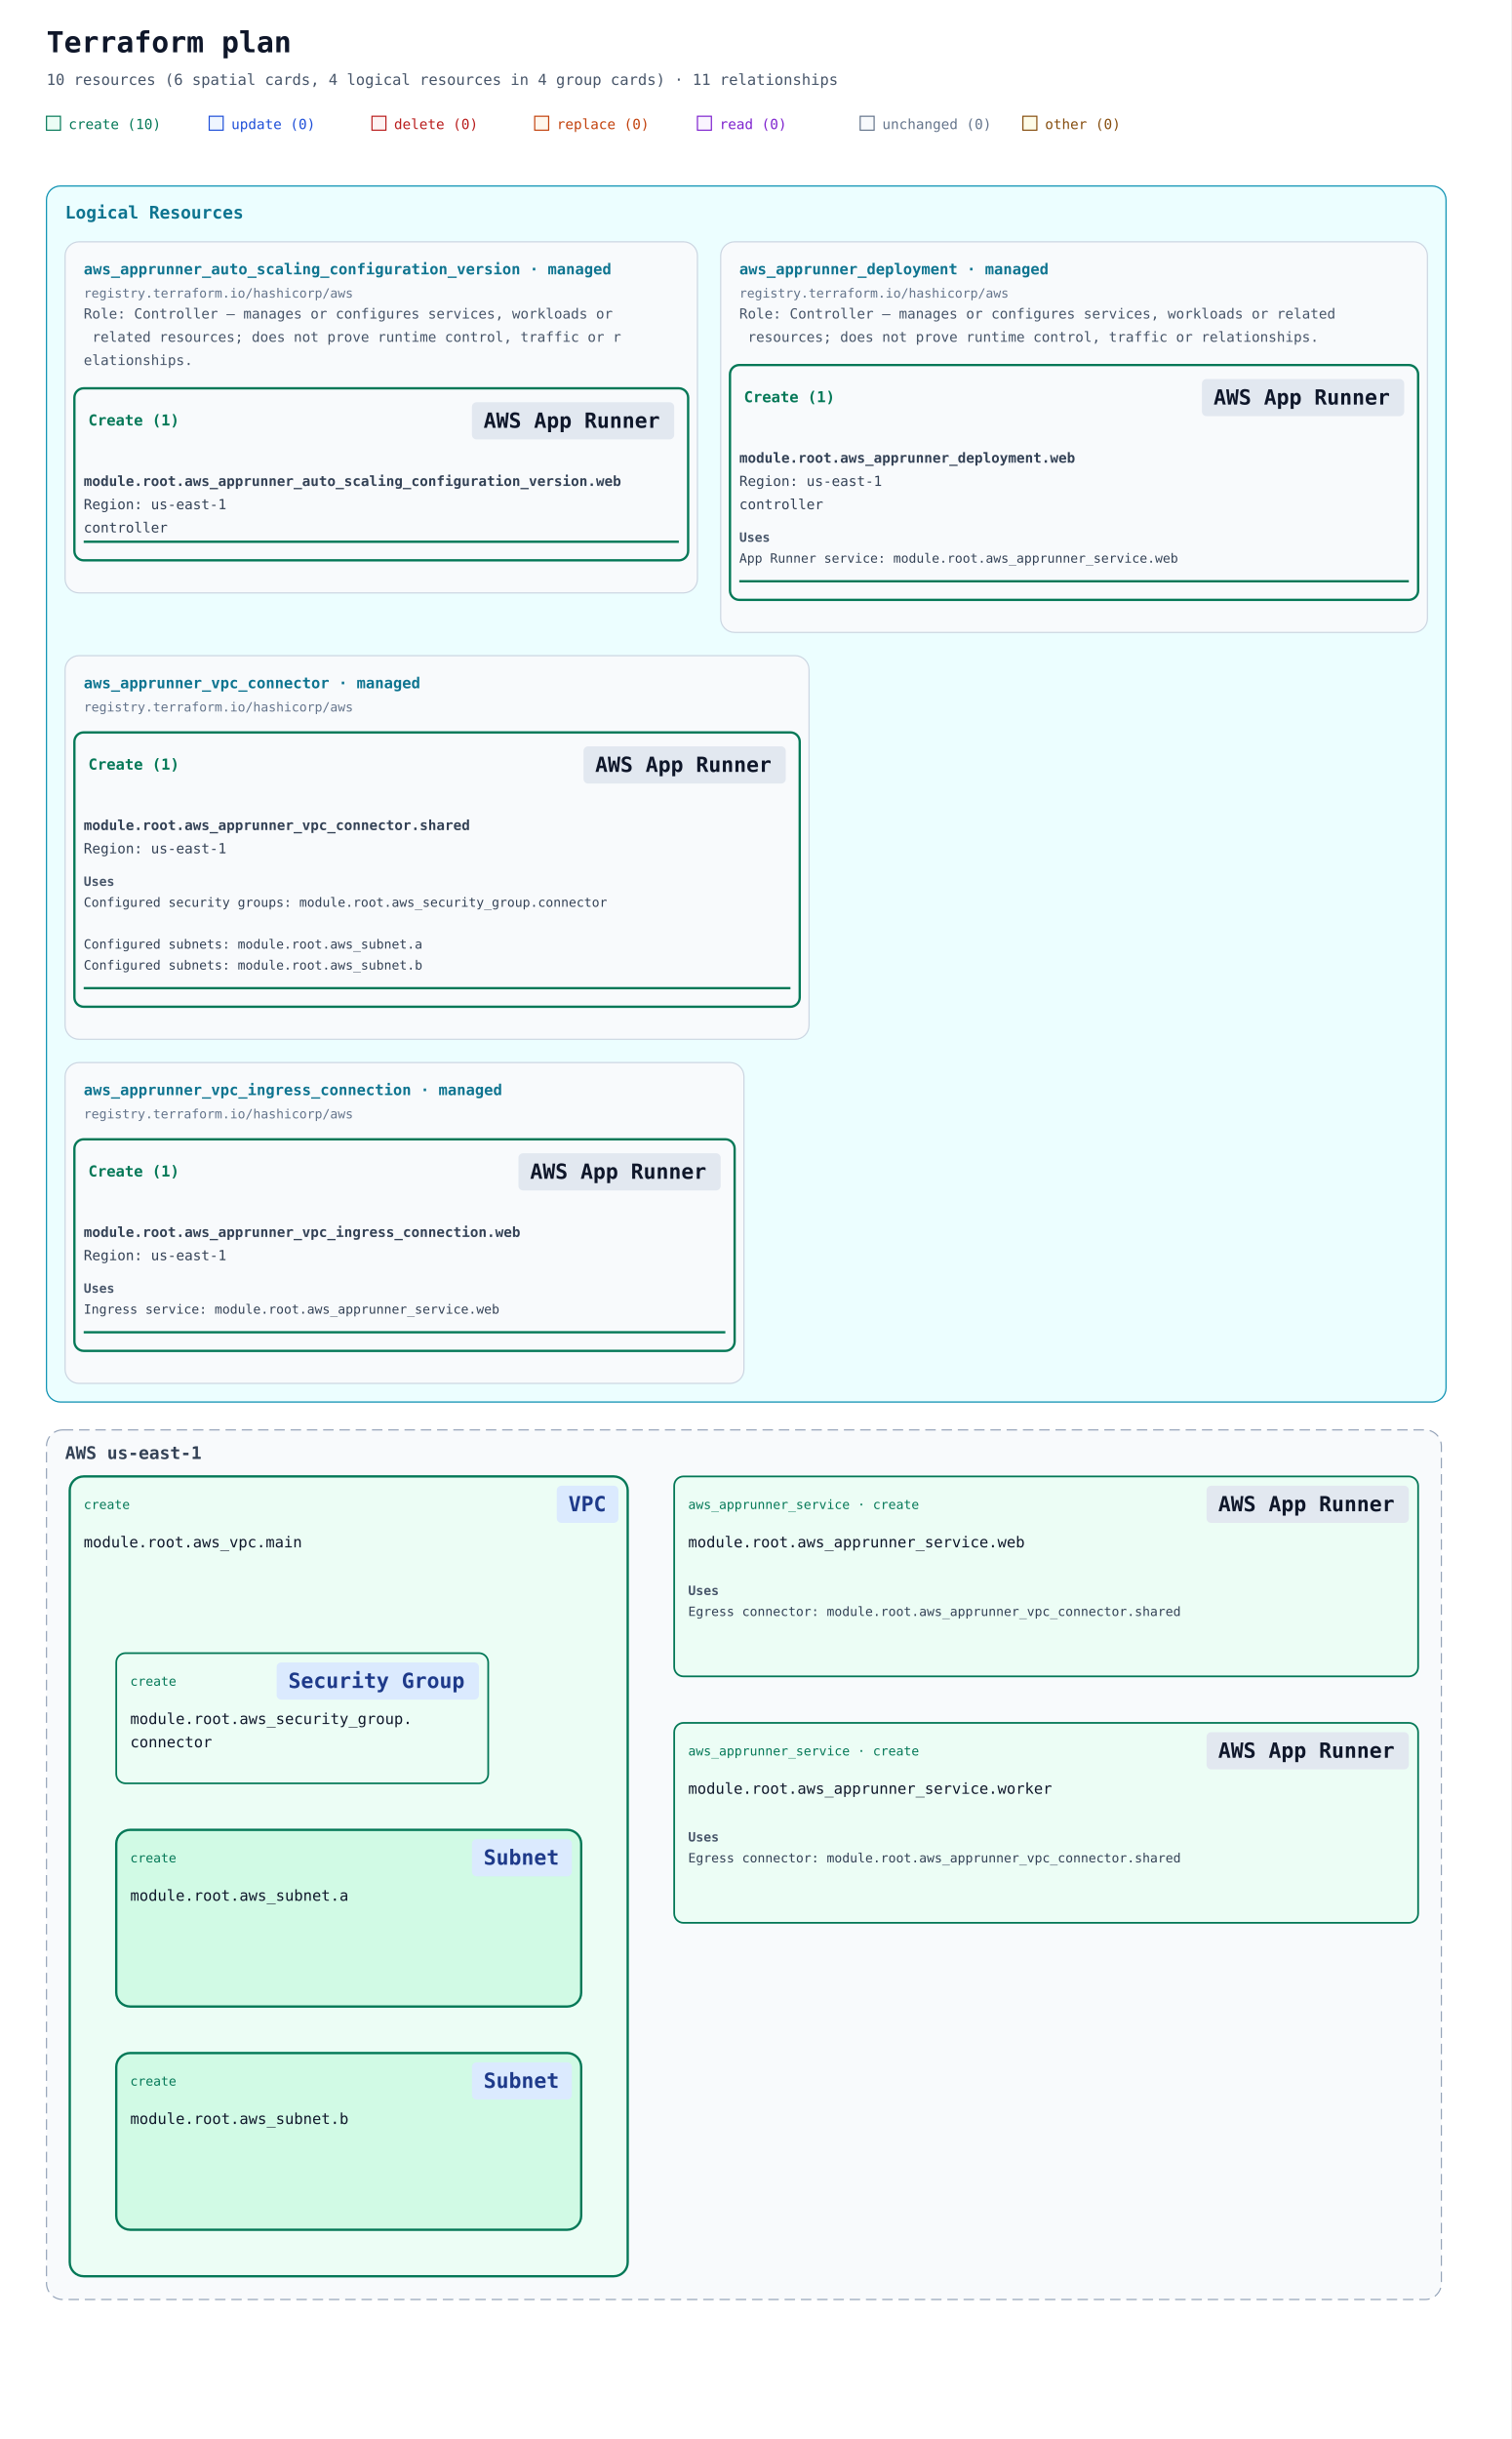
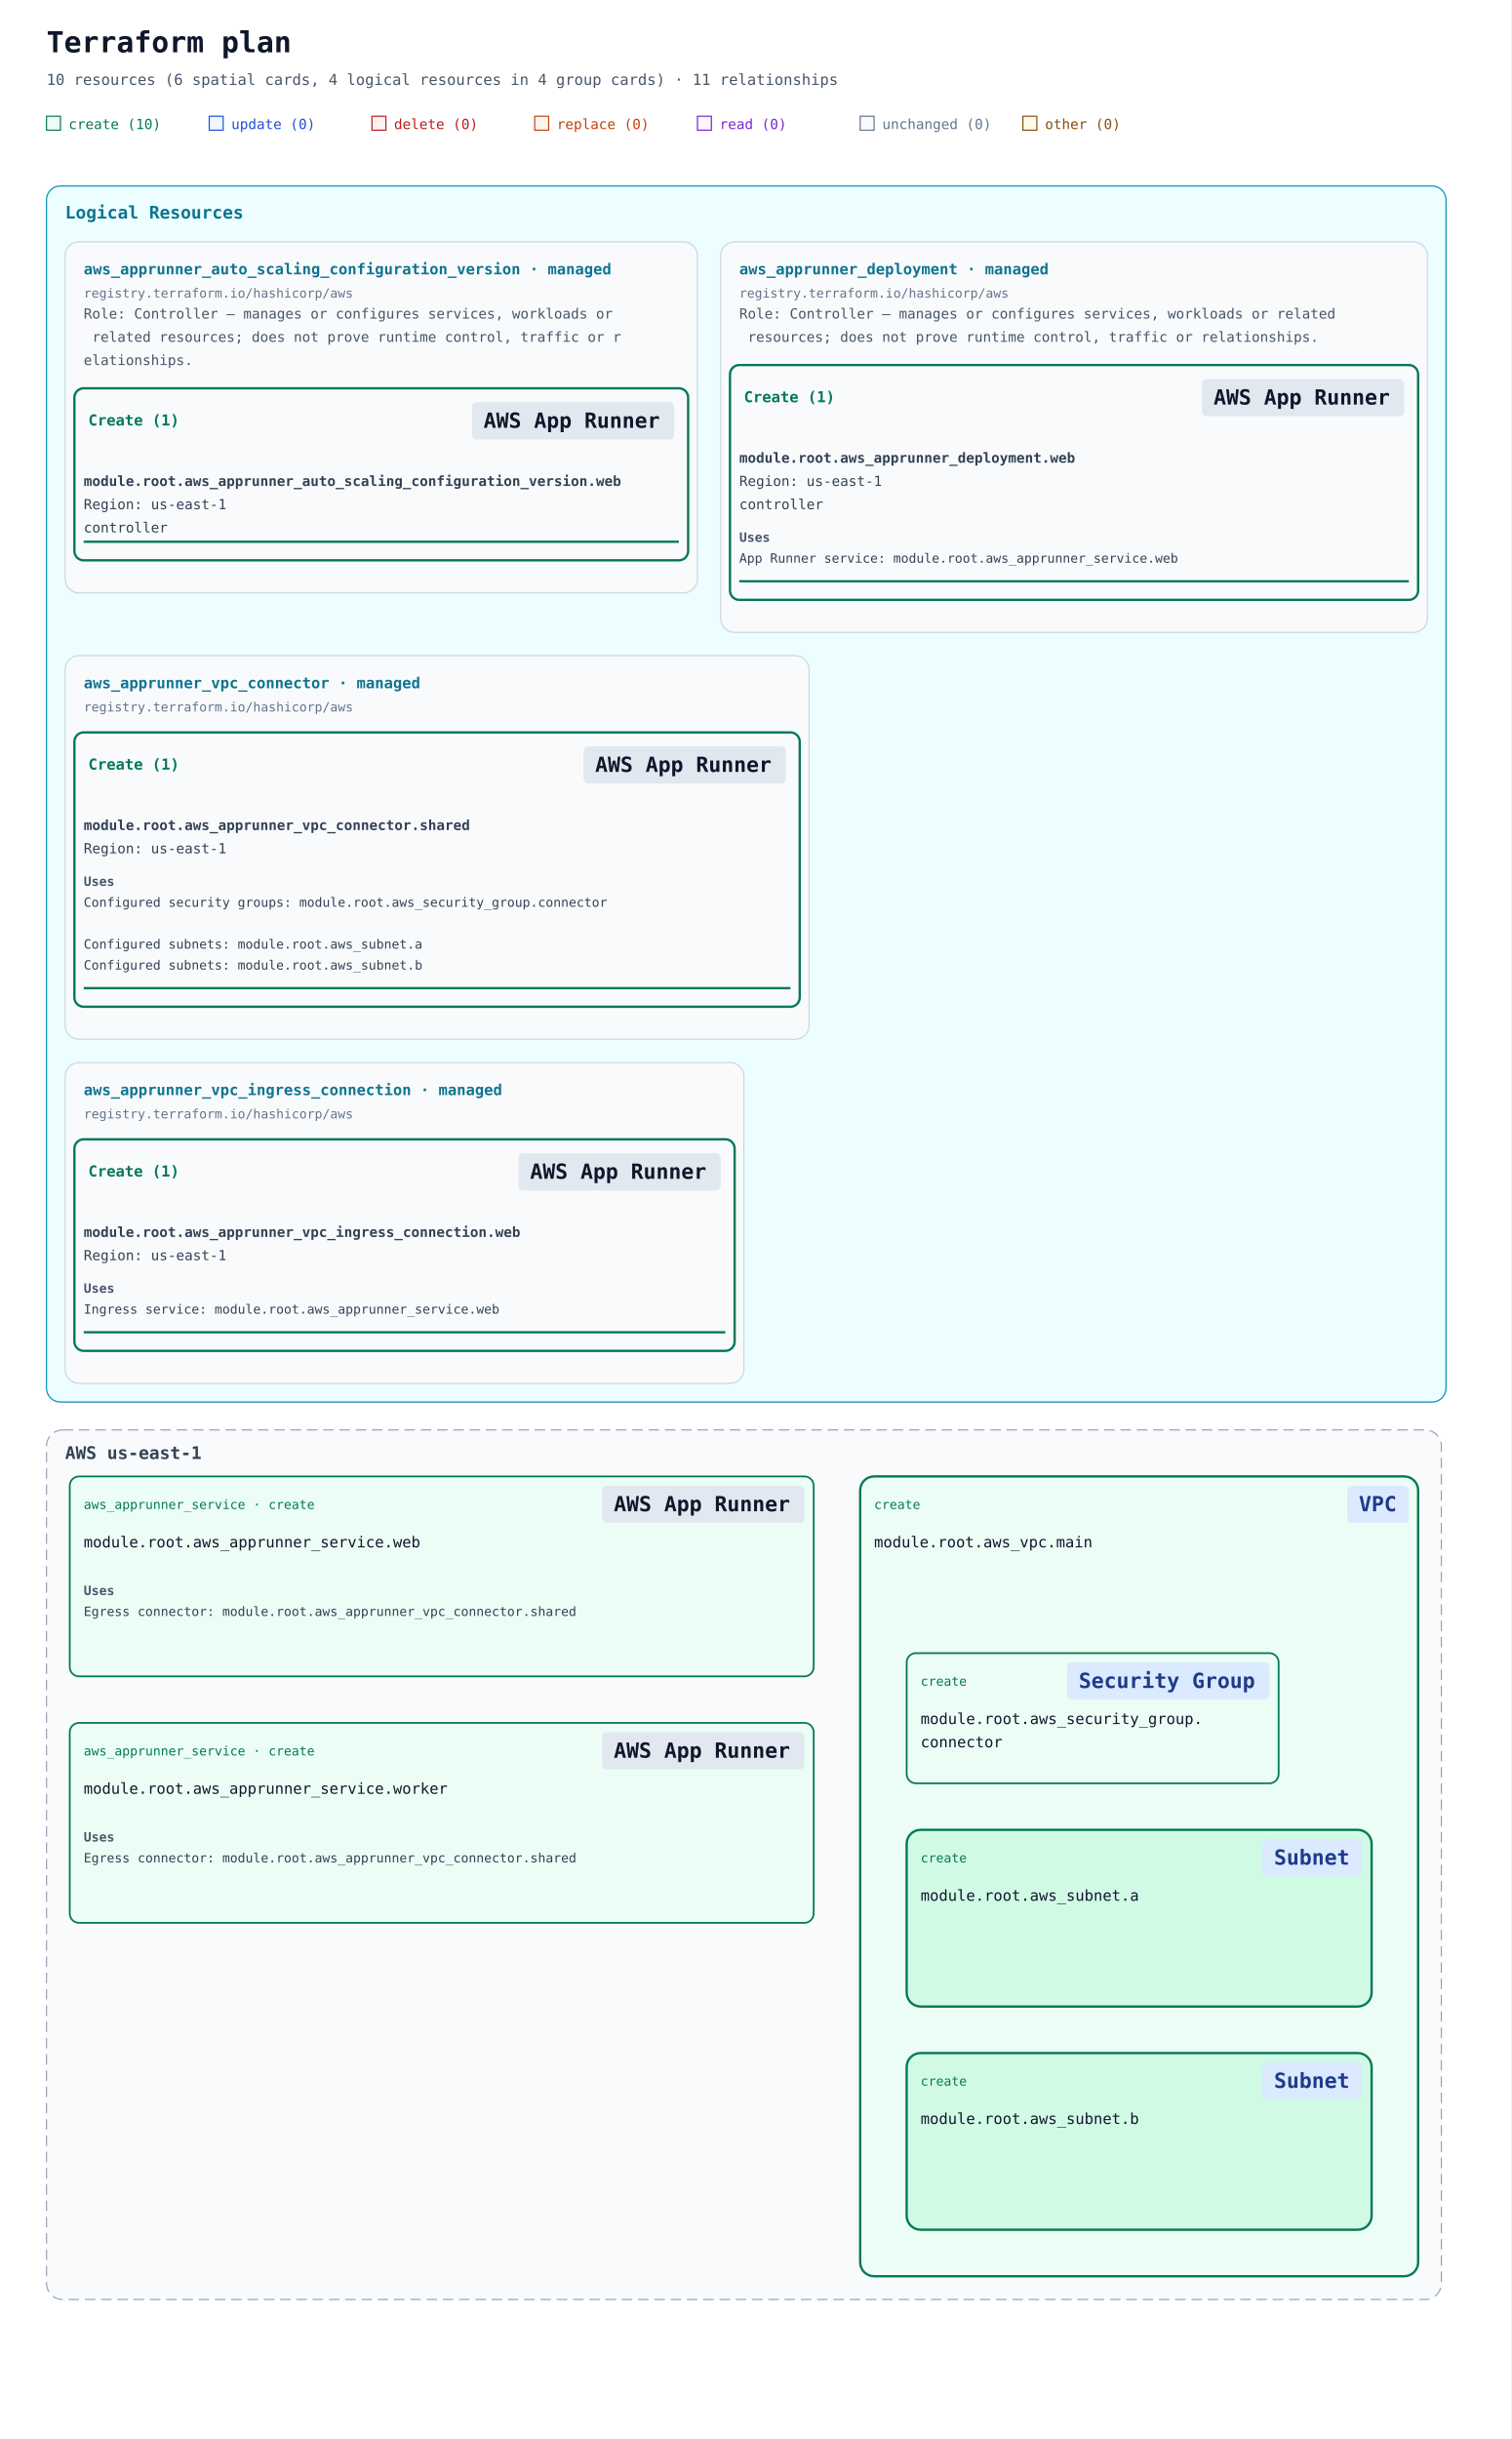
<svg xmlns="http://www.w3.org/2000/svg" width="1300" height="2098" viewBox="0 0 1300 2098" role="img" aria-labelledby="title description" data-legend-mode="omitted">
  <defs>
    <marker id="arrow" viewBox="0 0 10 10" refX="9" refY="5" markerWidth="7" markerHeight="7" markerUnits="userSpaceOnUse" orient="auto-start-reverse">
      <path d="M 0 0 L 10 5 L 0 10 z" fill="#94a3b8" />
    </marker>
  </defs>
  <rect width="100%" height="100%" fill="#ffffff" />
  <g font-family="ui-monospace, SFMono-Regular, Consolas, monospace">
    <text x="40" y="45" font-size="25" font-weight="700" fill="#0f172a">Terraform plan</text>
    <text x="40" y="73" font-size="13" fill="#475569">10 resources (6 spatial cards, 4 logical resources in 4 group cards) · 11 relationships</text>
    <rect x="40" y="100" width="12" height="12" fill="#ecfdf5" stroke="#047857" />
    <text x="59" y="111" font-size="12" fill="#047857">create (10)</text>
    <rect x="180" y="100" width="12" height="12" fill="#eff6ff" stroke="#1d4ed8" />
    <text x="199" y="111" font-size="12" fill="#1d4ed8">update (0)</text>
    <rect x="320" y="100" width="12" height="12" fill="#fef2f2" stroke="#b91c1c" />
    <text x="339" y="111" font-size="12" fill="#b91c1c">delete (0)</text>
    <rect x="460" y="100" width="12" height="12" fill="#fff7ed" stroke="#c2410c" />
    <text x="479" y="111" font-size="12" fill="#c2410c">replace (0)</text>
    <rect x="600" y="100" width="12" height="12" fill="#faf5ff" stroke="#7e22ce" />
    <text x="619" y="111" font-size="12" fill="#7e22ce">read (0)</text>
    <rect x="740" y="100" width="12" height="12" fill="#f8fafc" stroke="#64748b" />
    <text x="759" y="111" font-size="12" fill="#64748b">unchanged (0)</text>
    <rect x="880" y="100" width="12" height="12" fill="#fefce8" stroke="#854d0e" />
    <text x="899" y="111" font-size="12" fill="#854d0e">other (0)</text>
    <g data-annotation-area="true" data-packing-width="1300" data-measured-height="1070">
      <g data-annotation-card="true" transform="translate(40 160)">
        <rect width="1204" height="1046" rx="12" fill="#f8fafc" stroke="#cbd5e1" />
        <g data-annotation-section="Logical Resources" data-packing-width="1220">
          <rect width="1204" height="1046" rx="12" fill="#ecfeff" stroke="#0891b2" />
          <text x="16" y="28" font-size="15" font-weight="700" fill="#0e7490">Logical Resources</text>
          <g data-annotation-card="true" transform="translate(16 48)">
            <rect width="544" height="302" rx="12" fill="#f8fafc" stroke="#cbd5e1" />
            <g data-logical-group="true" data-provider-source="registry.terraform.io/hashicorp/aws" data-resource-type="aws_apprunner_auto_scaling_configuration_version" data-mode="managed">
              <text x="16" y="28" font-size="13" font-weight="700" fill="#0e7490">aws_apprunner_auto_scaling_configuration_version · managed</text>
              <text x="16" y="48" font-size="11" fill="#64748b">registry.terraform.io/hashicorp/aws</text>
              <text data-role-explanation="true" x="16" y="66" font-size="12" fill="#475569" xml:space="preserve">Role: Controller — manages or configures services, workloads or</text>
              <text data-role-explanation="true" x="16" y="86" font-size="12" fill="#475569" xml:space="preserve"> related resources; does not prove runtime control, traffic or r</text>
              <text data-role-explanation="true" x="16" y="106" font-size="12" fill="#475569" xml:space="preserve">elationships.</text>
              <g data-action-section="create">
                <rect x="8" y="126" width="528" height="148" rx="8" fill="none" stroke="#047857" stroke-width="2" />
                <text data-action-heading="true" x="20" y="158" font-size="13" font-weight="700" fill="#047857" xml:space="preserve">Create (1)</text>
                <rect data-service-badge="true" data-presentation-padding="10 4" data-service-category="neutral" data-service-full-name="AWS App Runner" data-display-name="AWS App Runner" x="350" y="138" width="174" height="32" rx="4" fill="#e2e8f0" />
                <text data-service-name="true" x="360" y="160" font-size="18" font-weight="700" fill="#0f172a" xml:space="preserve">AWS App Runner</text>
                <g id="resource-6177735f61707072756e6e65725f6175746f5f7363616c696e675f636f6e66696775726174696f6e5f76657273696f6e2e776562-current" data-architecture-id="terraform:6177735f61707072756e6e65725f6175746f5f7363616c696e675f636f6e66696775726174696f6e5f76657273696f6e2e776562-current" data-entity-kind="terraform" data-placement="logical" data-terraform-address="aws_apprunner_auto_scaling_configuration_version.web" data-qualified-address="module.root.aws_apprunner_auto_scaling_configuration_version.web" data-mode="managed" transform="translate(0 182)" data-role="controller">
                  <text x="16" y="28" font-size="12" fill="#334155" xml:space="preserve" font-weight="700">module.root.aws_apprunner_auto_scaling_configuration_version.web</text>
                  <text x="16" y="48" font-size="12" fill="#334155" xml:space="preserve">Region: us-east-1</text>
                  <text x="16" y="68" font-size="12" fill="#334155" xml:space="preserve">controller</text>
                  <line data-resource-underline="true" x1="16" y1="76" x2="528" y2="76" stroke="#047857" stroke-width="2" />
                </g>
              </g>
            </g>
          </g>
          <g data-annotation-card="true" transform="translate(580 48)">
            <rect width="608" height="336" rx="12" fill="#f8fafc" stroke="#cbd5e1" />
            <g data-logical-group="true" data-provider-source="registry.terraform.io/hashicorp/aws" data-resource-type="aws_apprunner_deployment" data-mode="managed">
              <text x="16" y="28" font-size="13" font-weight="700" fill="#0e7490">aws_apprunner_deployment · managed</text>
              <text x="16" y="48" font-size="11" fill="#64748b">registry.terraform.io/hashicorp/aws</text>
              <text data-role-explanation="true" x="16" y="66" font-size="12" fill="#475569" xml:space="preserve">Role: Controller — manages or configures services, workloads or related</text>
              <text data-role-explanation="true" x="16" y="86" font-size="12" fill="#475569" xml:space="preserve"> resources; does not prove runtime control, traffic or relationships.</text>
              <g data-action-section="create">
                <rect x="8" y="106" width="592" height="202" rx="8" fill="none" stroke="#047857" stroke-width="2" />
                <text data-action-heading="true" x="20" y="138" font-size="13" font-weight="700" fill="#047857" xml:space="preserve">Create (1)</text>
                <rect data-service-badge="true" data-presentation-padding="10 4" data-service-category="neutral" data-service-full-name="AWS App Runner" data-display-name="AWS App Runner" x="414" y="118" width="174" height="32" rx="4" fill="#e2e8f0" />
                <text data-service-name="true" x="424" y="140" font-size="18" font-weight="700" fill="#0f172a" xml:space="preserve">AWS App Runner</text>
                <g id="resource-6177735f61707072756e6e65725f6465706c6f796d656e742e776562-current" data-architecture-id="terraform:6177735f61707072756e6e65725f6465706c6f796d656e742e776562-current" data-entity-kind="terraform" data-placement="logical" data-terraform-address="aws_apprunner_deployment.web" data-qualified-address="module.root.aws_apprunner_deployment.web" data-mode="managed" transform="translate(0 162)" data-role="controller">
                  <text x="16" y="28" font-size="12" fill="#334155" xml:space="preserve" font-weight="700">module.root.aws_apprunner_deployment.web</text>
                  <text x="16" y="48" font-size="12" fill="#334155" xml:space="preserve">Region: us-east-1</text>
                  <text x="16" y="68" font-size="12" fill="#334155" xml:space="preserve">controller</text>
                  <g data-resource-references="true">
                    <text x="16" y="96" font-size="11" font-weight="700" fill="#475569">Uses</text>
                    <a href="#resource-6177735f61707072756e6e65725f736572766963652e776562-current" data-reference-attribute="service_arn">
                      <text x="16" y="114" font-size="11" fill="#334155" xml:space="preserve">App Runner service: module.root.aws_apprunner_service.web</text>
                    </a>
                  </g>
                  <line data-resource-underline="true" x1="16" y1="130" x2="592" y2="130" stroke="#047857" stroke-width="2" />
                </g>
              </g>
            </g>
          </g>
          <g data-annotation-card="true" transform="translate(16 404)">
            <rect width="640" height="330" rx="12" fill="#f8fafc" stroke="#cbd5e1" />
            <g data-logical-group="true" data-provider-source="registry.terraform.io/hashicorp/aws" data-resource-type="aws_apprunner_vpc_connector" data-mode="managed">
              <text x="16" y="28" font-size="13" font-weight="700" fill="#0e7490">aws_apprunner_vpc_connector · managed</text>
              <text x="16" y="48" font-size="11" fill="#64748b">registry.terraform.io/hashicorp/aws</text>
              <g data-action-section="create">
                <rect x="8" y="66" width="624" height="236" rx="8" fill="none" stroke="#047857" stroke-width="2" />
                <text data-action-heading="true" x="20" y="98" font-size="13" font-weight="700" fill="#047857" xml:space="preserve">Create (1)</text>
                <rect data-service-badge="true" data-presentation-padding="10 4" data-service-category="neutral" data-service-full-name="AWS App Runner" data-display-name="AWS App Runner" x="446" y="78" width="174" height="32" rx="4" fill="#e2e8f0" />
                <text data-service-name="true" x="456" y="100" font-size="18" font-weight="700" fill="#0f172a" xml:space="preserve">AWS App Runner</text>
                <g id="resource-6177735f61707072756e6e65725f7670635f636f6e6e6563746f722e736861726564-current" data-architecture-id="terraform:6177735f61707072756e6e65725f7670635f636f6e6e6563746f722e736861726564-current" data-entity-kind="terraform" data-placement="logical" data-terraform-address="aws_apprunner_vpc_connector.shared" data-qualified-address="module.root.aws_apprunner_vpc_connector.shared" data-mode="managed" transform="translate(0 122)">
                  <text x="16" y="28" font-size="12" fill="#334155" xml:space="preserve" font-weight="700">module.root.aws_apprunner_vpc_connector.shared</text>
                  <text x="16" y="48" font-size="12" fill="#334155" xml:space="preserve">Region: us-east-1</text>
                  <g data-resource-references="true">
                    <text x="16" y="76" font-size="11" font-weight="700" fill="#475569">Uses</text>
                    <a href="#resource-6177735f73656375726974795f67726f75702e636f6e6e6563746f72-current" data-reference-attribute="security_groups">
                      <text x="16" y="94" font-size="11" fill="#334155" xml:space="preserve">Configured security groups: module.root.aws_security_group.connector</text>
                    </a>
                    <a href="#resource-6177735f7375626e65742e61-current" data-reference-attribute="subnets">
                      <text x="16" y="130" font-size="11" fill="#334155" xml:space="preserve">Configured subnets: module.root.aws_subnet.a</text>
                    </a>
                    <a href="#resource-6177735f7375626e65742e62-current" data-reference-attribute="subnets">
                      <text x="16" y="148" font-size="11" fill="#334155" xml:space="preserve">Configured subnets: module.root.aws_subnet.b</text>
                    </a>
                  </g>
                  <line data-resource-underline="true" x1="16" y1="164" x2="624" y2="164" stroke="#047857" stroke-width="2" />
                </g>
              </g>
            </g>
          </g>
          <g data-annotation-card="true" transform="translate(16 754)">
            <rect width="584" height="276" rx="12" fill="#f8fafc" stroke="#cbd5e1" />
            <g data-logical-group="true" data-provider-source="registry.terraform.io/hashicorp/aws" data-resource-type="aws_apprunner_vpc_ingress_connection" data-mode="managed">
              <text x="16" y="28" font-size="13" font-weight="700" fill="#0e7490">aws_apprunner_vpc_ingress_connection · managed</text>
              <text x="16" y="48" font-size="11" fill="#64748b">registry.terraform.io/hashicorp/aws</text>
              <g data-action-section="create">
                <rect x="8" y="66" width="568" height="182" rx="8" fill="none" stroke="#047857" stroke-width="2" />
                <text data-action-heading="true" x="20" y="98" font-size="13" font-weight="700" fill="#047857" xml:space="preserve">Create (1)</text>
                <rect data-service-badge="true" data-presentation-padding="10 4" data-service-category="neutral" data-service-full-name="AWS App Runner" data-display-name="AWS App Runner" x="390" y="78" width="174" height="32" rx="4" fill="#e2e8f0" />
                <text data-service-name="true" x="400" y="100" font-size="18" font-weight="700" fill="#0f172a" xml:space="preserve">AWS App Runner</text>
                <g id="resource-6177735f61707072756e6e65725f7670635f696e67726573735f636f6e6e656374696f6e2e776562-current" data-architecture-id="terraform:6177735f61707072756e6e65725f7670635f696e67726573735f636f6e6e656374696f6e2e776562-current" data-entity-kind="terraform" data-placement="logical" data-terraform-address="aws_apprunner_vpc_ingress_connection.web" data-qualified-address="module.root.aws_apprunner_vpc_ingress_connection.web" data-mode="managed" transform="translate(0 122)">
                  <text x="16" y="28" font-size="12" fill="#334155" xml:space="preserve" font-weight="700">module.root.aws_apprunner_vpc_ingress_connection.web</text>
                  <text x="16" y="48" font-size="12" fill="#334155" xml:space="preserve">Region: us-east-1</text>
                  <g data-resource-references="true">
                    <text x="16" y="76" font-size="11" font-weight="700" fill="#475569">Uses</text>
                    <a href="#resource-6177735f61707072756e6e65725f736572766963652e776562-current" data-reference-attribute="service_arn">
                      <text x="16" y="94" font-size="11" fill="#334155" xml:space="preserve">Ingress service: module.root.aws_apprunner_service.web</text>
                    </a>
                  </g>
                  <line data-resource-underline="true" x1="16" y1="110" x2="568" y2="110" stroke="#047857" stroke-width="2" />
                </g>
              </g>
            </g>
          </g>
        </g>
      </g>
    </g>
    <g data-architecture="true" transform="translate(0 1070)">
      <g data-deployment-scope="true" data-scope-provider="AWS" data-region="us-east-1">
        <rect x="40" y="160" width="1200" height="748" rx="14" fill="#f8fafc" stroke="#94a3b8" stroke-dasharray="9 5" />
        <text x="56" y="185" font-size="15" font-weight="700" fill="#334155">AWS us-east-1</text>
      </g>
      <g data-container="resource-6177735f7670632e6d61696e-current">
-         <rect x="60" y="200" width="480" height="688" rx="12" fill="#ecfdf5" stroke="#047857" stroke-width="2" data-mode="managed" />
+         <rect x="740" y="200" width="480" height="688" rx="12" fill="#ecfdf5" stroke="#047857" stroke-width="2" data-mode="managed" />
      </g>
      <g data-container="resource-6177735f7375626e65742e61-current">
-         <rect x="100" y="504" width="400" height="152" rx="12" fill="#d1fae5" stroke="#047857" stroke-width="2" data-mode="managed" />
+         <rect x="780" y="504" width="400" height="152" rx="12" fill="#d1fae5" stroke="#047857" stroke-width="2" data-mode="managed" />
      </g>
      <g data-container="resource-6177735f7375626e65742e62-current">
-         <rect x="100" y="696" width="400" height="152" rx="12" fill="#d1fae5" stroke="#047857" stroke-width="2" data-mode="managed" />
+         <rect x="780" y="696" width="400" height="152" rx="12" fill="#d1fae5" stroke="#047857" stroke-width="2" data-mode="managed" />
      </g>
      <g data-edge-kind="dependency" data-source="resource-6177735f61707072756e6e65725f736572766963652e776562-current" data-target="resource-6177735f61707072756e6e65725f6465706c6f796d656e742e776562-current" />
      <g data-edge-kind="dependency" data-source="resource-6177735f61707072756e6e65725f736572766963652e776562-current" data-target="resource-6177735f61707072756e6e65725f7670635f696e67726573735f636f6e6e656374696f6e2e776562-current" />
      <g data-edge-kind="dependency" data-source="resource-6177735f61707072756e6e65725f7670635f636f6e6e6563746f722e736861726564-current" data-target="resource-6177735f61707072756e6e65725f736572766963652e776562-current" />
      <g data-edge-kind="dependency" data-source="resource-6177735f61707072756e6e65725f7670635f636f6e6e6563746f722e736861726564-current" data-target="resource-6177735f61707072756e6e65725f736572766963652e776f726b6572-current" />
      <g data-edge-kind="dependency" data-source="resource-6177735f73656375726974795f67726f75702e636f6e6e6563746f72-current" data-target="resource-6177735f61707072756e6e65725f7670635f636f6e6e6563746f722e736861726564-current" />
      <g data-edge-kind="dependency" data-source="resource-6177735f7375626e65742e61-current" data-target="resource-6177735f61707072756e6e65725f7670635f636f6e6e6563746f722e736861726564-current" />
      <g data-edge-kind="dependency" data-source="resource-6177735f7375626e65742e62-current" data-target="resource-6177735f61707072756e6e65725f7670635f636f6e6e6563746f722e736861726564-current" />
      <g data-edge-kind="containment" data-source="resource-6177735f7670632e6d61696e-current" data-target="resource-6177735f73656375726974795f67726f75702e636f6e6e6563746f72-current" />
      <g data-edge-kind="containment" data-source="resource-6177735f7670632e6d61696e-current" data-target="resource-6177735f7375626e65742e61-current" />
      <g data-edge-kind="containment" data-source="resource-6177735f7670632e6d61696e-current" data-target="resource-6177735f7375626e65742e62-current" />
      <g data-edge-kind="containment" data-source="resource-6177735f7670632e6d61696e-current" data-target="resource-6177735f61707072756e6e65725f7670635f636f6e6e6563746f722e736861726564-current" />
      <g id="resource-6177735f61707072756e6e65725f736572766963652e776562-current" data-architecture-id="terraform:6177735f61707072756e6e65725f736572766963652e776562-current" data-qualified-address="module.root.aws_apprunner_service.web" data-terraform-address="aws_apprunner_service.web">
-         <rect x="580" y="200" width="640" height="172" rx="8" fill="#ecfdf5" stroke="#047857" stroke-width="1.5" data-mode="managed" />
-         <text data-resource-type-heading="true" x="592" y="228" font-size="11" fill="#047857" xml:space="preserve">aws_apprunner_service · create</text>
-         <rect data-service-badge="true" data-presentation-padding="10 4" data-service-category="neutral" data-service-full-name="AWS App Runner" data-display-name="AWS App Runner" x="1038" y="208" width="174" height="32" rx="4" fill="#e2e8f0" />
-         <text data-service-name="true" x="1048" y="230" font-size="18" font-weight="700" fill="#0f172a" xml:space="preserve">AWS App Runner</text>
-         <text x="592" y="261" font-size="13" fill="#0f172a" xml:space="preserve">module.root.aws_apprunner_service.web</text>
+         <rect x="60" y="200" width="640" height="172" rx="8" fill="#ecfdf5" stroke="#047857" stroke-width="1.5" data-mode="managed" />
+         <text data-resource-type-heading="true" x="72" y="228" font-size="11" fill="#047857" xml:space="preserve">aws_apprunner_service · create</text>
+         <rect data-service-badge="true" data-presentation-padding="10 4" data-service-category="neutral" data-service-full-name="AWS App Runner" data-display-name="AWS App Runner" x="518" y="208" width="174" height="32" rx="4" fill="#e2e8f0" />
+         <text data-service-name="true" x="528" y="230" font-size="18" font-weight="700" fill="#0f172a" xml:space="preserve">AWS App Runner</text>
+         <text x="72" y="261" font-size="13" fill="#0f172a" xml:space="preserve">module.root.aws_apprunner_service.web</text>
        <g data-resource-references="true">
-           <text x="592" y="302" font-size="11" font-weight="700" fill="#475569">Uses</text>
+           <text x="72" y="302" font-size="11" font-weight="700" fill="#475569">Uses</text>
          <a href="#resource-6177735f61707072756e6e65725f7670635f636f6e6e6563746f722e736861726564-current" data-reference-attribute="network_configuration.egress_configuration.vpc_connector_arn">
-             <text x="592" y="320" font-size="11" fill="#334155" xml:space="preserve">Egress connector: module.root.aws_apprunner_vpc_connector.shared</text>
+             <text x="72" y="320" font-size="11" fill="#334155" xml:space="preserve">Egress connector: module.root.aws_apprunner_vpc_connector.shared</text>
          </a>
        </g>
-         <text x="592" y="360" font-size="10" fill="#64748b" />
+         <text x="72" y="360" font-size="10" fill="#64748b" />
      </g>
      <g id="resource-6177735f61707072756e6e65725f736572766963652e776f726b6572-current" data-architecture-id="terraform:6177735f61707072756e6e65725f736572766963652e776f726b6572-current" data-qualified-address="module.root.aws_apprunner_service.worker" data-terraform-address="aws_apprunner_service.worker">
-         <rect x="580" y="412" width="640" height="172" rx="8" fill="#ecfdf5" stroke="#047857" stroke-width="1.5" data-mode="managed" />
-         <text data-resource-type-heading="true" x="592" y="440" font-size="11" fill="#047857" xml:space="preserve">aws_apprunner_service · create</text>
-         <rect data-service-badge="true" data-presentation-padding="10 4" data-service-category="neutral" data-service-full-name="AWS App Runner" data-display-name="AWS App Runner" x="1038" y="420" width="174" height="32" rx="4" fill="#e2e8f0" />
-         <text data-service-name="true" x="1048" y="442" font-size="18" font-weight="700" fill="#0f172a" xml:space="preserve">AWS App Runner</text>
-         <text x="592" y="473" font-size="13" fill="#0f172a" xml:space="preserve">module.root.aws_apprunner_service.worker</text>
+         <rect x="60" y="412" width="640" height="172" rx="8" fill="#ecfdf5" stroke="#047857" stroke-width="1.5" data-mode="managed" />
+         <text data-resource-type-heading="true" x="72" y="440" font-size="11" fill="#047857" xml:space="preserve">aws_apprunner_service · create</text>
+         <rect data-service-badge="true" data-presentation-padding="10 4" data-service-category="neutral" data-service-full-name="AWS App Runner" data-display-name="AWS App Runner" x="518" y="420" width="174" height="32" rx="4" fill="#e2e8f0" />
+         <text data-service-name="true" x="528" y="442" font-size="18" font-weight="700" fill="#0f172a" xml:space="preserve">AWS App Runner</text>
+         <text x="72" y="473" font-size="13" fill="#0f172a" xml:space="preserve">module.root.aws_apprunner_service.worker</text>
        <g data-resource-references="true">
-           <text x="592" y="514" font-size="11" font-weight="700" fill="#475569">Uses</text>
+           <text x="72" y="514" font-size="11" font-weight="700" fill="#475569">Uses</text>
          <a href="#resource-6177735f61707072756e6e65725f7670635f636f6e6e6563746f722e736861726564-current" data-reference-attribute="network_configuration.egress_configuration.vpc_connector_arn">
-             <text x="592" y="532" font-size="11" fill="#334155" xml:space="preserve">Egress connector: module.root.aws_apprunner_vpc_connector.shared</text>
+             <text x="72" y="532" font-size="11" fill="#334155" xml:space="preserve">Egress connector: module.root.aws_apprunner_vpc_connector.shared</text>
          </a>
        </g>
-         <text x="592" y="572" font-size="10" fill="#64748b" />
+         <text x="72" y="572" font-size="10" fill="#64748b" />
      </g>
      <g id="resource-6177735f73656375726974795f67726f75702e636f6e6e6563746f72-current" data-architecture-id="terraform:6177735f73656375726974795f67726f75702e636f6e6e6563746f72-current" data-qualified-address="module.root.aws_security_group.connector" data-terraform-address="aws_security_group.connector">
-         <rect x="100" y="352" width="320" height="112" rx="8" fill="#ecfdf5" stroke="#047857" stroke-width="1.5" data-mode="managed" />
-         <text data-resource-type-heading="true" x="112" y="380" font-size="11" fill="#047857" xml:space="preserve">create</text>
-         <rect data-service-badge="true" data-presentation-padding="10 4" data-service-category="network" data-service-full-name="Amazon VPC" data-display-name="Security Group" x="238" y="360" width="174" height="32" rx="4" fill="#dbeafe" />
-         <text data-service-name="true" x="248" y="382" font-size="18" font-weight="700" fill="#1e3a8a" xml:space="preserve">Security Group</text>
-         <text x="112" y="413" font-size="13" fill="#0f172a" xml:space="preserve">module.root.aws_security_group.</text>
-         <text x="112" y="433" font-size="13" fill="#0f172a" xml:space="preserve">connector</text>
-         <text x="112" y="452" font-size="10" fill="#64748b" data-role="policy" />
-       </g>
-       <g id="resource-6177735f7375626e65742e61-current" data-architecture-id="terraform:6177735f7375626e65742e61-current" data-qualified-address="module.root.aws_subnet.a" data-terraform-address="aws_subnet.a" data-presentation-header="100 504 400 112">
-         <text data-resource-type-heading="true" x="112" y="532" font-size="11" fill="#047857" xml:space="preserve">create</text>
-         <rect data-service-badge="true" data-presentation-padding="10 4" data-service-category="network" data-service-full-name="Amazon VPC" data-display-name="Subnet" x="406" y="512" width="86" height="32" rx="4" fill="#dbeafe" />
-         <text data-service-name="true" x="416" y="534" font-size="18" font-weight="700" fill="#1e3a8a" xml:space="preserve">Subnet</text>
-         <text x="112" y="565" font-size="13" fill="#0f172a" xml:space="preserve">module.root.aws_subnet.a</text>
-         <text x="112" y="604" font-size="10" fill="#64748b" />
-       </g>
-       <g id="resource-6177735f7375626e65742e62-current" data-architecture-id="terraform:6177735f7375626e65742e62-current" data-qualified-address="module.root.aws_subnet.b" data-terraform-address="aws_subnet.b" data-presentation-header="100 696 400 112">
-         <text data-resource-type-heading="true" x="112" y="724" font-size="11" fill="#047857" xml:space="preserve">create</text>
-         <rect data-service-badge="true" data-presentation-padding="10 4" data-service-category="network" data-service-full-name="Amazon VPC" data-display-name="Subnet" x="406" y="704" width="86" height="32" rx="4" fill="#dbeafe" />
-         <text data-service-name="true" x="416" y="726" font-size="18" font-weight="700" fill="#1e3a8a" xml:space="preserve">Subnet</text>
-         <text x="112" y="757" font-size="13" fill="#0f172a" xml:space="preserve">module.root.aws_subnet.b</text>
-         <text x="112" y="796" font-size="10" fill="#64748b" />
-       </g>
-       <g id="resource-6177735f7670632e6d61696e-current" data-architecture-id="terraform:6177735f7670632e6d61696e-current" data-qualified-address="module.root.aws_vpc.main" data-terraform-address="aws_vpc.main" data-presentation-header="60 200 480 112">
-         <text data-resource-type-heading="true" x="72" y="228" font-size="11" fill="#047857" xml:space="preserve">create</text>
-         <rect data-service-badge="true" data-presentation-padding="10 4" data-service-category="network" data-service-full-name="Amazon VPC" data-display-name="VPC" x="479" y="208" width="53" height="32" rx="4" fill="#dbeafe" />
-         <text data-service-name="true" x="489" y="230" font-size="18" font-weight="700" fill="#1e3a8a" xml:space="preserve">VPC</text>
-         <text x="72" y="261" font-size="13" fill="#0f172a" xml:space="preserve">module.root.aws_vpc.main</text>
-         <text x="72" y="300" font-size="10" fill="#64748b" />
+         <rect x="780" y="352" width="320" height="112" rx="8" fill="#ecfdf5" stroke="#047857" stroke-width="1.5" data-mode="managed" />
+         <text data-resource-type-heading="true" x="792" y="380" font-size="11" fill="#047857" xml:space="preserve">create</text>
+         <rect data-service-badge="true" data-presentation-padding="10 4" data-service-category="network" data-service-full-name="Amazon VPC" data-display-name="Security Group" x="918" y="360" width="174" height="32" rx="4" fill="#dbeafe" />
+         <text data-service-name="true" x="928" y="382" font-size="18" font-weight="700" fill="#1e3a8a" xml:space="preserve">Security Group</text>
+         <text x="792" y="413" font-size="13" fill="#0f172a" xml:space="preserve">module.root.aws_security_group.</text>
+         <text x="792" y="433" font-size="13" fill="#0f172a" xml:space="preserve">connector</text>
+         <text x="792" y="452" font-size="10" fill="#64748b" data-role="policy" />
+       </g>
+       <g id="resource-6177735f7375626e65742e61-current" data-architecture-id="terraform:6177735f7375626e65742e61-current" data-qualified-address="module.root.aws_subnet.a" data-terraform-address="aws_subnet.a" data-presentation-header="780 504 400 112">
+         <text data-resource-type-heading="true" x="792" y="532" font-size="11" fill="#047857" xml:space="preserve">create</text>
+         <rect data-service-badge="true" data-presentation-padding="10 4" data-service-category="network" data-service-full-name="Amazon VPC" data-display-name="Subnet" x="1086" y="512" width="86" height="32" rx="4" fill="#dbeafe" />
+         <text data-service-name="true" x="1096" y="534" font-size="18" font-weight="700" fill="#1e3a8a" xml:space="preserve">Subnet</text>
+         <text x="792" y="565" font-size="13" fill="#0f172a" xml:space="preserve">module.root.aws_subnet.a</text>
+         <text x="792" y="604" font-size="10" fill="#64748b" />
+       </g>
+       <g id="resource-6177735f7375626e65742e62-current" data-architecture-id="terraform:6177735f7375626e65742e62-current" data-qualified-address="module.root.aws_subnet.b" data-terraform-address="aws_subnet.b" data-presentation-header="780 696 400 112">
+         <text data-resource-type-heading="true" x="792" y="724" font-size="11" fill="#047857" xml:space="preserve">create</text>
+         <rect data-service-badge="true" data-presentation-padding="10 4" data-service-category="network" data-service-full-name="Amazon VPC" data-display-name="Subnet" x="1086" y="704" width="86" height="32" rx="4" fill="#dbeafe" />
+         <text data-service-name="true" x="1096" y="726" font-size="18" font-weight="700" fill="#1e3a8a" xml:space="preserve">Subnet</text>
+         <text x="792" y="757" font-size="13" fill="#0f172a" xml:space="preserve">module.root.aws_subnet.b</text>
+         <text x="792" y="796" font-size="10" fill="#64748b" />
+       </g>
+       <g id="resource-6177735f7670632e6d61696e-current" data-architecture-id="terraform:6177735f7670632e6d61696e-current" data-qualified-address="module.root.aws_vpc.main" data-terraform-address="aws_vpc.main" data-presentation-header="740 200 480 112">
+         <text data-resource-type-heading="true" x="752" y="228" font-size="11" fill="#047857" xml:space="preserve">create</text>
+         <rect data-service-badge="true" data-presentation-padding="10 4" data-service-category="network" data-service-full-name="Amazon VPC" data-display-name="VPC" x="1159" y="208" width="53" height="32" rx="4" fill="#dbeafe" />
+         <text data-service-name="true" x="1169" y="230" font-size="18" font-weight="700" fill="#1e3a8a" xml:space="preserve">VPC</text>
+         <text x="752" y="261" font-size="13" fill="#0f172a" xml:space="preserve">module.root.aws_vpc.main</text>
+         <text x="752" y="300" font-size="10" fill="#64748b" />
      </g>
    </g>
  </g>
</svg>
